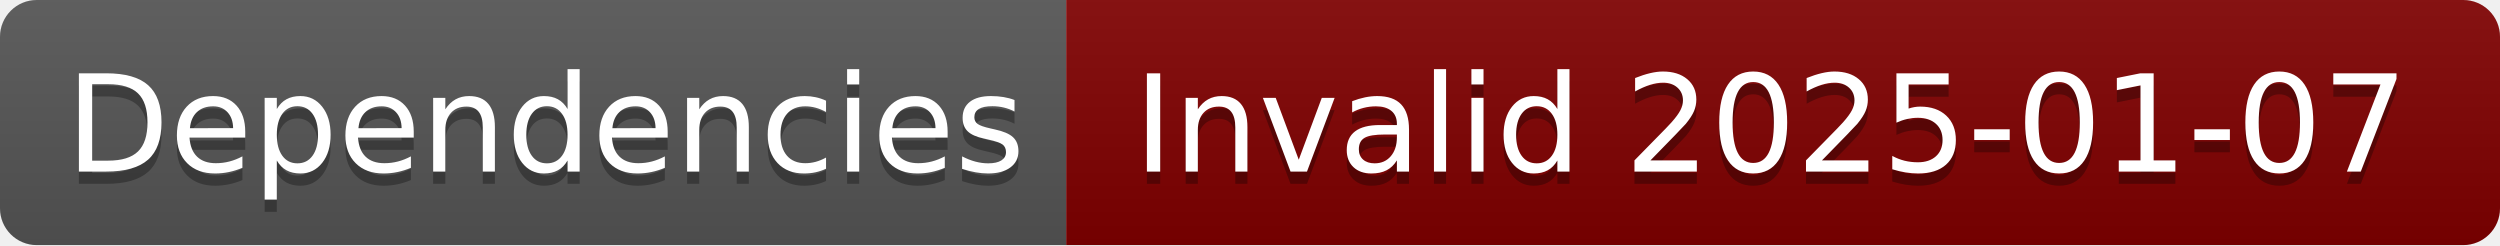
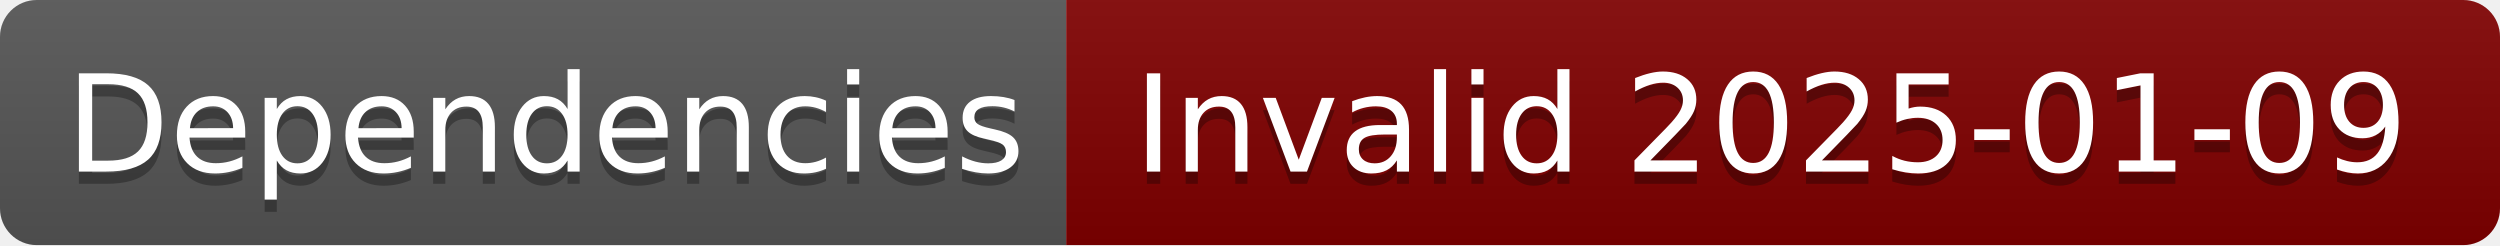
- <svg xmlns="http://www.w3.org/2000/svg" width="204" height="20" role="img" aria-label="Dependencies: Invalid 2025-01-07">
+ <svg xmlns="http://www.w3.org/2000/svg" width="204" height="20" role="img" aria-label="Dependencies: Invalid 2025-01-09">
  <linearGradient id="s" x2="0" y2="100%">
    <stop offset="0" stop-color="#bbb" stop-opacity=".1" />
    <stop offset="1" stop-opacity=".1" />
  </linearGradient>
  <clipPath id="r">
    <rect width="204" height="20" rx="3" fill="#fff" />
  </clipPath>
  <g clip-path="url(#r)">
    <rect width="87" height="20" fill="#555" />
    <rect x="87" width="117" height="20" fill="#800000" />
    <rect width="204" height="20" fill="url(#s)" />
  </g>
  <g fill="#fff" text-anchor="middle" font-family="Verdana,Geneva,DejaVu Sans,sans-serif" text-rendering="geometricPrecision" font-size="110">
    <text aria-hidden="true" x="445" y="150" fill="#010101" fill-opacity=".3" transform="scale(.1)" textLength="770">Dependencies</text>
    <text x="445" y="140" transform="scale(.1)" fill="#fff" textLength="770">Dependencies</text>
-     <text aria-hidden="true" x="1445" y="150" fill="#010101" fill-opacity=".3" transform="scale(.1)" textLength="1070">Invalid 2025-01-07</text>
-     <text x="1445" y="140" transform="scale(.1)" fill="#fff" textLength="1070">Invalid 2025-01-07</text>
+     <text aria-hidden="true" x="1445" y="150" fill="#010101" fill-opacity=".3" transform="scale(.1)" textLength="1070">Invalid 2025-01-09</text>
+     <text x="1445" y="140" transform="scale(.1)" fill="#fff" textLength="1070">Invalid 2025-01-09</text>
  </g>
</svg>
